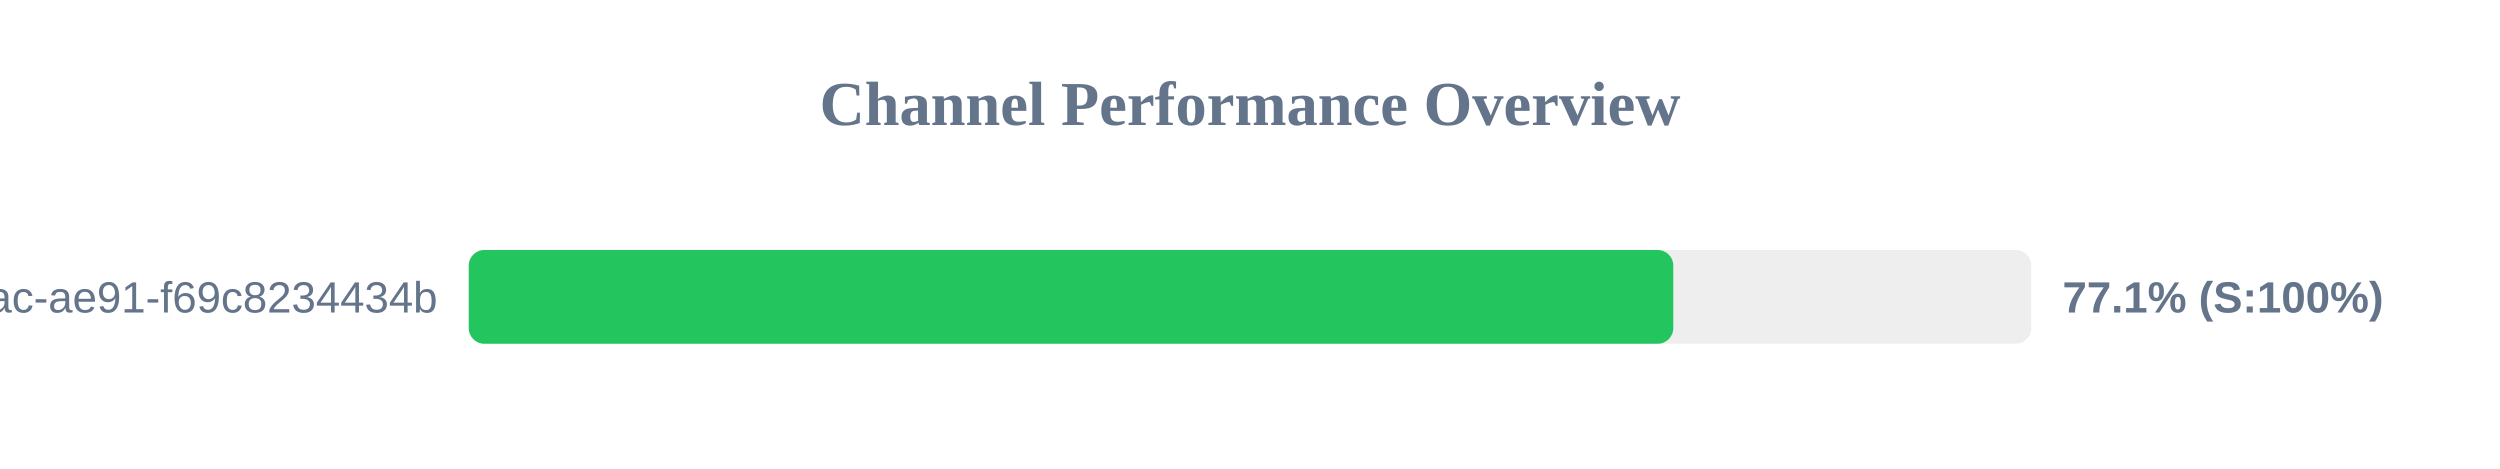
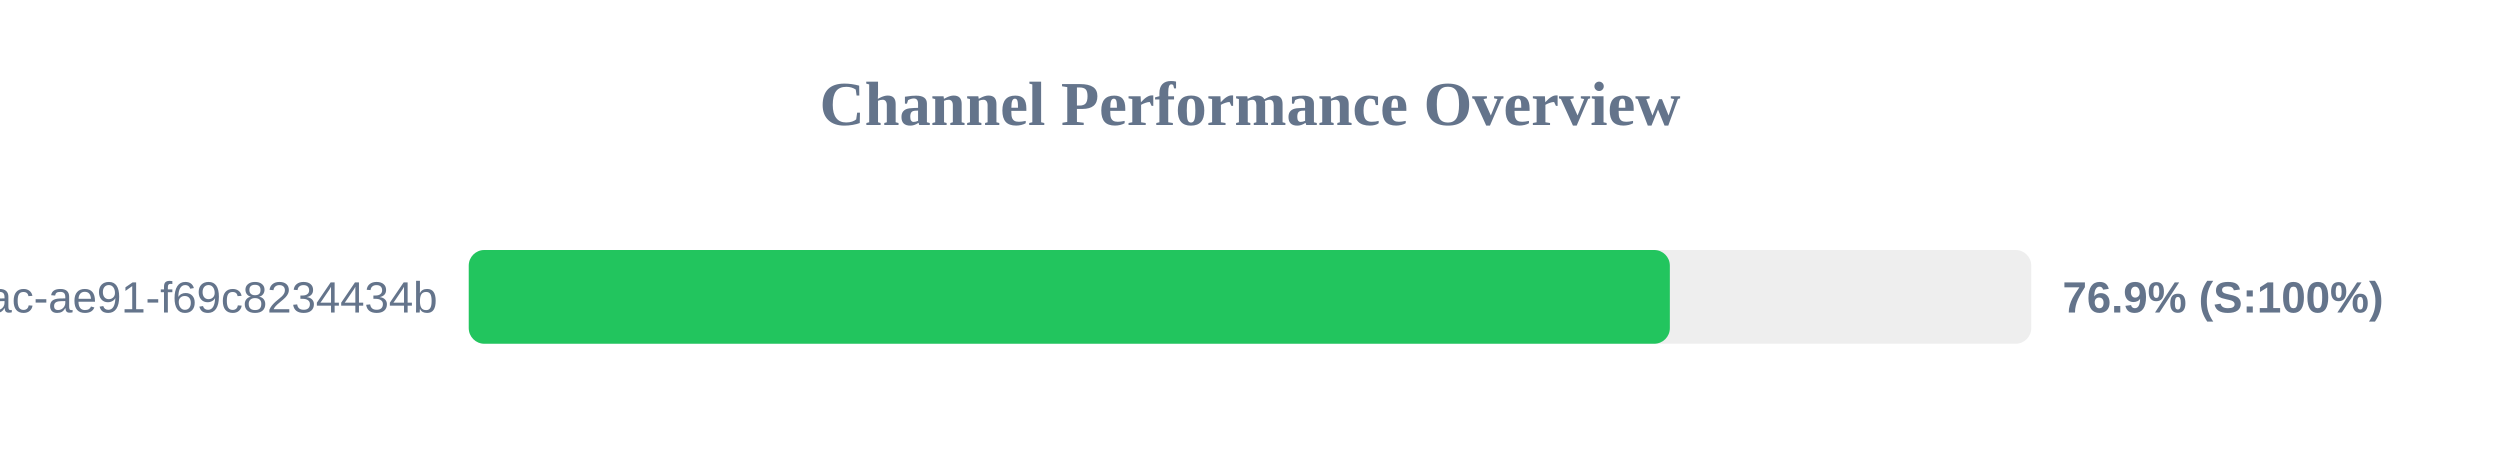
<svg xmlns="http://www.w3.org/2000/svg" width="800" height="150" version="1.1">
  <style>
        .row { font: 14px Arial; fill: #64748b; }
        .score { font: bold 14px Arial; fill: #64748b; }
    </style>
  <text x="400" y="40" text-anchor="middle" font-size="20px" font-weight="bold" fill="#64748b">Channel Performance Overview</text>
  <rect x="150" y="80" width="500" height="30" fill="#eee" rx="5" />
-   <rect x="150" y="80" width="385.45" height="30" fill="#22c55e" rx="5" />
+   <rect x="150" y="80" width="384.35" height="30" fill="#22c55e" rx="5" />
  <text x="140" y="100" text-anchor="end" class="row">?uuid=942b9cb8-92fa-46ac-ae91-f69c8234434b</text>
-   <text x="660" y="100" text-anchor="start" class="score">77.1% (S:100%)</text>
+   <text x="660" y="100" text-anchor="start" class="score">76.9% (S:100%)</text>
</svg>
